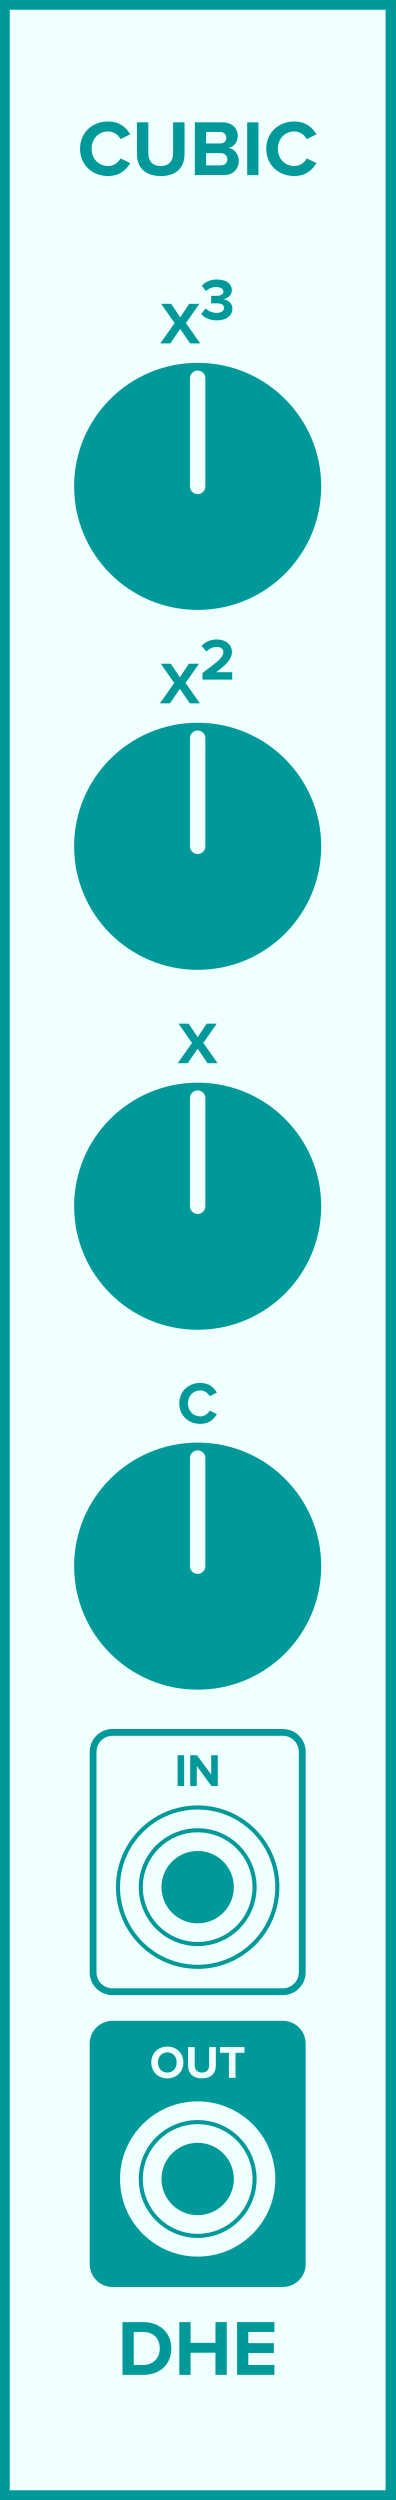
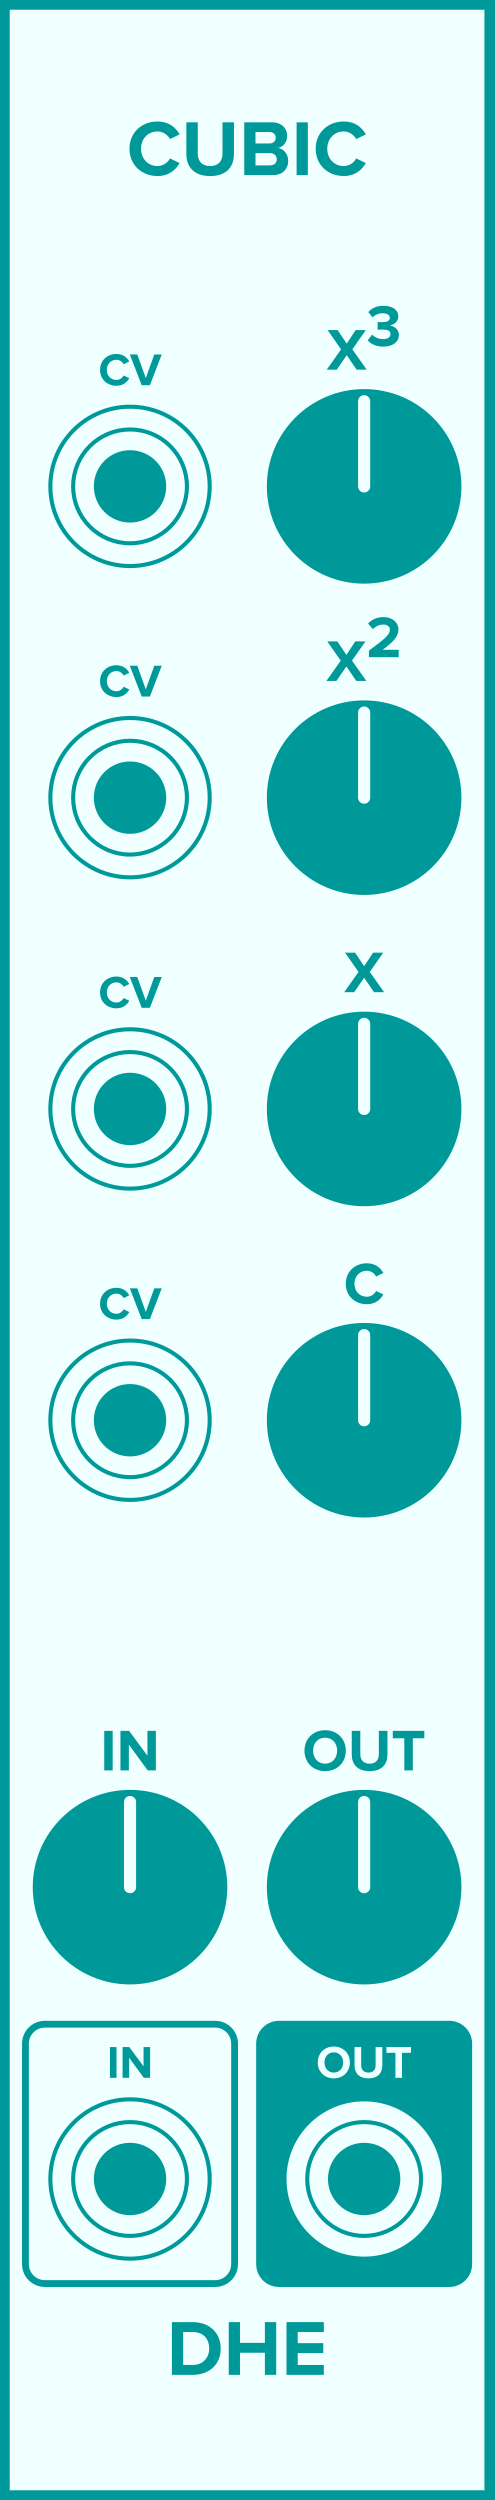
- <svg xmlns="http://www.w3.org/2000/svg" id="svg70" height="379.429" width="60.0" version="1.1">
-   <defs id="defs74" />
-   <g id="g68" transform="scale(2.952756)">
-     <path id="rect2" d="M 0,0 H 20.32 V 128.5 H 0 Z" style="fill:#f0ffff;stroke:#009999;stroke-width:1" />
+ <svg xmlns="http://www.w3.org/2000/svg" id="svg126" height="379.429" width="75.0" version="1.1">
+   <defs id="defs130" />
+   <g id="g124" transform="scale(2.952756)">
+     <path id="rect2" d="M 0,0 H 25.4 V 128.5 H 0 Z" style="fill:#f0ffff;stroke:#009999;stroke-width:1" />
    <g id="text4" style="font-weight:bold;font-size:4.064px;font-family:'Proxima Nova';text-anchor:middle;fill:#009999" aria-label="CUBIC">
-       <path id="path79" style="font-weight:bold;font-size:4.064px;font-family:'Proxima Nova';text-anchor:middle;fill:#009999" d="m 5.558,9.049 c 0.597,0 0.939,-0.329 1.134,-0.666 L 6.196,8.142 c -0.114,0.224 -0.358,0.394 -0.638,0.394 -0.492,0 -0.849,-0.378 -0.849,-0.89 0,-0.512 0.358,-0.89 0.849,-0.89 0.28,0 0.524,0.175 0.638,0.394 l 0.496,-0.244 c -0.191,-0.337 -0.536,-0.662 -1.134,-0.662 -0.813,0 -1.443,0.569 -1.443,1.402 0,0.833 0.63,1.402 1.443,1.402 z" />
-       <path id="path81" style="font-weight:bold;font-size:4.064px;font-family:'Proxima Nova';text-anchor:middle;fill:#009999" d="m 7.039,7.919 c 0,0.666 0.398,1.13 1.223,1.13 0.825,0 1.223,-0.459 1.223,-1.134 V 6.289 h -0.589 V 7.899 c 0,0.378 -0.215,0.638 -0.634,0.638 -0.419,0 -0.638,-0.26 -0.638,-0.638 V 6.289 h -0.585 z" />
-       <path id="path83" style="font-weight:bold;font-size:4.064px;font-family:'Proxima Nova';text-anchor:middle;fill:#009999" d="m 10.015,9 h 1.471 c 0.516,0 0.788,-0.325 0.788,-0.732 0,-0.341 -0.232,-0.622 -0.52,-0.666 0.256,-0.053 0.467,-0.28 0.467,-0.622 0,-0.362 -0.264,-0.691 -0.78,-0.691 h -1.426 z m 0.577,-1.626 v -0.589 h 0.723 c 0.195,0 0.317,0.126 0.317,0.297 0,0.171 -0.122,0.293 -0.317,0.293 z m 0,1.126 v -0.63 h 0.744 c 0.228,0 0.35,0.146 0.35,0.317 0,0.195 -0.13,0.313 -0.35,0.313 z" />
-       <path id="path85" style="font-weight:bold;font-size:4.064px;font-family:'Proxima Nova';text-anchor:middle;fill:#009999" d="m 12.706,9 h 0.577 V 6.289 h -0.577 z" />
-       <path id="path87" style="font-weight:bold;font-size:4.064px;font-family:'Proxima Nova';text-anchor:middle;fill:#009999" d="m 15.13,9.049 c 0.597,0 0.939,-0.329 1.134,-0.666 L 15.768,8.142 c -0.114,0.224 -0.358,0.394 -0.638,0.394 -0.492,0 -0.849,-0.378 -0.849,-0.89 0,-0.512 0.358,-0.89 0.849,-0.89 0.28,0 0.524,0.175 0.638,0.394 l 0.496,-0.244 c -0.191,-0.337 -0.536,-0.662 -1.134,-0.662 -0.813,0 -1.443,0.569 -1.443,1.402 0,0.833 0.63,1.402 1.443,1.402 z" />
+       <path id="path135" style="font-weight:bold;font-size:4.064px;font-family:'Proxima Nova';text-anchor:middle;fill:#009999" d="m 8.098,9.049 c 0.597,0 0.939,-0.329 1.134,-0.666 L 8.736,8.142 c -0.114,0.224 -0.358,0.394 -0.638,0.394 -0.492,0 -0.849,-0.378 -0.849,-0.89 0,-0.512 0.358,-0.89 0.849,-0.89 0.28,0 0.524,0.175 0.638,0.394 l 0.496,-0.244 c -0.191,-0.337 -0.536,-0.662 -1.134,-0.662 -0.813,0 -1.443,0.569 -1.443,1.402 0,0.833 0.63,1.402 1.443,1.402 z" />
+       <path id="path137" style="font-weight:bold;font-size:4.064px;font-family:'Proxima Nova';text-anchor:middle;fill:#009999" d="m 9.579,7.919 c 0,0.666 0.398,1.13 1.223,1.13 0.825,0 1.223,-0.459 1.223,-1.134 V 6.289 h -0.589 V 7.899 c 0,0.378 -0.215,0.638 -0.634,0.638 -0.419,0 -0.638,-0.26 -0.638,-0.638 V 6.289 H 9.579 Z" />
+       <path id="path139" style="font-weight:bold;font-size:4.064px;font-family:'Proxima Nova';text-anchor:middle;fill:#009999" d="m 12.555,9 h 1.471 c 0.516,0 0.788,-0.325 0.788,-0.732 0,-0.341 -0.232,-0.622 -0.52,-0.666 0.256,-0.053 0.467,-0.28 0.467,-0.622 0,-0.362 -0.264,-0.691 -0.78,-0.691 h -1.426 z m 0.577,-1.626 v -0.589 h 0.723 c 0.195,0 0.317,0.126 0.317,0.297 0,0.171 -0.122,0.293 -0.317,0.293 z m 0,1.126 v -0.63 h 0.744 c 0.228,0 0.35,0.146 0.35,0.317 0,0.195 -0.13,0.313 -0.35,0.313 z" />
+       <path id="path141" style="font-weight:bold;font-size:4.064px;font-family:'Proxima Nova';text-anchor:middle;fill:#009999" d="m 15.246,9 h 0.577 V 6.289 h -0.577 z" />
+       <path id="path143" style="font-weight:bold;font-size:4.064px;font-family:'Proxima Nova';text-anchor:middle;fill:#009999" d="m 17.67,9.049 c 0.597,0 0.939,-0.329 1.134,-0.666 L 18.308,8.142 c -0.114,0.224 -0.358,0.394 -0.638,0.394 -0.492,0 -0.849,-0.378 -0.849,-0.89 0,-0.512 0.358,-0.89 0.849,-0.89 0.28,0 0.524,0.175 0.638,0.394 l 0.496,-0.244 c -0.191,-0.337 -0.536,-0.662 -1.134,-0.662 -0.813,0 -1.443,0.569 -1.443,1.402 0,0.833 0.63,1.402 1.443,1.402 z" />
    </g>
    <g id="text6" style="font-weight:bold;font-size:4.064px;font-family:'Proxima Nova';dominant-baseline:hanging;text-anchor:middle;fill:#009999" aria-label="DHE">
-       <path id="path90" style="font-weight:bold;font-size:4.064px;font-family:'Proxima Nova';dominant-baseline:hanging;text-anchor:middle;fill:#009999" d="m 6.297,122.068 h 1.069 c 0.849,0 1.439,-0.536 1.439,-1.353 0,-0.817 -0.589,-1.357 -1.439,-1.357 H 6.297 Z m 0.577,-0.508 v -1.695 h 0.492 c 0.557,0 0.849,0.37 0.849,0.849 0,0.459 -0.313,0.845 -0.849,0.845 z" />
-       <path id="path92" style="font-weight:bold;font-size:4.064px;font-family:'Proxima Nova';dominant-baseline:hanging;text-anchor:middle;fill:#009999" d="m 11.075,122.068 h 0.581 v -2.711 h -0.581 v 1.065 h -1.28 v -1.065 H 9.218 v 2.711 h 0.577 v -1.138 h 1.28 z" />
-       <path id="path94" style="font-weight:bold;font-size:4.064px;font-family:'Proxima Nova';dominant-baseline:hanging;text-anchor:middle;fill:#009999" d="m 12.186,122.068 h 1.918 v -0.508 h -1.341 v -0.614 h 1.313 v -0.508 h -1.313 v -0.573 h 1.341 v -0.508 H 12.186 Z" />
+       <path id="path146" style="font-weight:bold;font-size:4.064px;font-family:'Proxima Nova';dominant-baseline:hanging;text-anchor:middle;fill:#009999" d="M 8.837,122.068 H 9.906 c 0.849,0 1.439,-0.536 1.439,-1.353 0,-0.817 -0.589,-1.357 -1.439,-1.357 H 8.837 Z m 0.577,-0.508 v -1.695 h 0.492 c 0.557,0 0.849,0.37 0.849,0.849 0,0.459 -0.313,0.845 -0.849,0.845 z" />
+       <path id="path148" style="font-weight:bold;font-size:4.064px;font-family:'Proxima Nova';dominant-baseline:hanging;text-anchor:middle;fill:#009999" d="m 13.615,122.068 h 0.581 v -2.711 h -0.581 v 1.065 h -1.28 v -1.065 h -0.577 v 2.711 h 0.577 v -1.138 h 1.28 z" />
+       <path id="path150" style="font-weight:bold;font-size:4.064px;font-family:'Proxima Nova';dominant-baseline:hanging;text-anchor:middle;fill:#009999" d="m 14.726,122.068 h 1.918 v -0.508 h -1.341 v -0.614 h 1.313 v -0.508 h -1.313 v -0.573 h 1.341 v -0.508 H 14.726 Z" />
    </g>
-     <g id="text10" style="font-weight:bold;font-size:3.048px;font-family:'Proxima Nova';text-anchor:middle;fill:#009999" aria-label="X3">
-       <path id="path97" style="font-weight:bold;font-size:3.048px;font-family:'Proxima Nova';text-anchor:middle;fill:#009999" d="M 9.773,17.65 H 10.291 L 9.554,16.605 10.246,15.617 H 9.724 l -0.46,0.695 -0.466,-0.695 h -0.515 l 0.692,0.991 L 8.237,17.65 h 0.515 l 0.512,-0.744 z" />
-       <path id="path99" style="baseline-shift:super" d="m 10.343,16.141 c 0.149,0.183 0.427,0.326 0.802,0.326 0.488,0 0.802,-0.247 0.802,-0.597 0,-0.305 -0.268,-0.466 -0.475,-0.488 0.226,-0.04 0.445,-0.207 0.445,-0.463 0,-0.338 -0.293,-0.552 -0.768,-0.552 -0.357,0 -0.613,0.137 -0.777,0.323 l 0.216,0.271 c 0.143,-0.137 0.32,-0.21 0.515,-0.21 0.213,0 0.378,0.079 0.378,0.241 0,0.149 -0.149,0.216 -0.375,0.216 -0.076,0 -0.216,0 -0.253,-0.003 v 0.39 c 0.03,-0.003 0.168,-0.006 0.253,-0.006 0.283,0 0.408,0.073 0.408,0.235 0,0.152 -0.137,0.259 -0.384,0.259 -0.198,0 -0.421,-0.085 -0.561,-0.232 z" />
+     <g id="text8" style="font-weight:bold;font-size:2.371px;font-family:'Proxima Nova';text-anchor:middle;fill:#009999" aria-label="CV">
+       <path id="path153" style="font-weight:bold;font-size:2.371px;font-family:'Proxima Nova';text-anchor:middle;fill:#009999" d="m 5.985,19.828 c 0.348,0 0.548,-0.192 0.661,-0.389 L 6.357,19.3 c -0.066,0.13 -0.209,0.23 -0.372,0.23 -0.287,0 -0.495,-0.22 -0.495,-0.519 0,-0.299 0.209,-0.519 0.495,-0.519 0.164,0 0.306,0.102 0.372,0.23 l 0.289,-0.142 c -0.111,-0.197 -0.313,-0.386 -0.661,-0.386 -0.474,0 -0.842,0.332 -0.842,0.818 0,0.486 0.367,0.818 0.842,0.818 z" />
+       <path id="path155" style="font-weight:bold;font-size:2.371px;font-family:'Proxima Nova';text-anchor:middle;fill:#009999" d="M 7.283,19.8 H 7.705 L 8.314,18.219 H 7.93 L 7.494,19.435 7.056,18.219 h -0.384 z" />
    </g>
-     <g style="fill:#009999;stroke:#f0ffff" id="g16" transform="translate(10.16,25)">
-       <path id="circle12" d="M 6.35,0 A 6.35,6.35 0 0 1 0,6.35 6.35,6.35 0 0 1 -6.35,0 6.35,6.35 0 0 1 0,-6.35 6.35,6.35 0 0 1 6.35,0 Z" style="stroke:none" />
-       <path id="line14" d="M 0,0 V -5.556" style="stroke-width:0.794;stroke-linecap:round" />
+     <g style="fill:#f0ffff;stroke:#009999;stroke-width:0.21" id="g16" transform="translate(6.68333,25)">
+       <path id="circle10" d="M 4.095,0 A 4.095,4.095 0 0 1 0,4.095 4.095,4.095 0 0 1 -4.095,0 4.095,4.095 0 0 1 0,-4.095 4.095,4.095 0 0 1 4.095,0 Z" style="" />
+       <path id="circle12" d="M 2.925,0 A 2.925,2.925 0 0 1 0,2.925 2.925,2.925 0 0 1 -2.925,0 2.925,2.925 0 0 1 0,-2.925 2.925,2.925 0 0 1 2.925,0 Z" style="" />
+       <path id="circle14" d="M 1.755,0 A 1.755,1.755 0 0 1 0,1.755 1.755,1.755 0 0 1 -1.755,0 1.755,1.755 0 0 1 0,-1.755 1.755,1.755 0 0 1 1.755,0 Z" style="fill:#009999" />
    </g>
-     <g id="text20" style="font-weight:bold;font-size:3.048px;font-family:'Proxima Nova';text-anchor:middle;fill:#009999" aria-label="X2">
-       <path id="path104" style="font-weight:bold;font-size:3.048px;font-family:'Proxima Nova';text-anchor:middle;fill:#009999" d="M 9.755,36.15 H 10.273 L 9.536,35.105 10.228,34.117 H 9.706 l -0.46,0.695 -0.466,-0.695 h -0.515 l 0.692,0.991 -0.738,1.042 h 0.515 L 9.246,35.406 Z" />
-       <path id="path106" style="baseline-shift:super" d="m 10.407,34.931 h 1.53 v -0.381 h -0.829 c 0.527,-0.384 0.814,-0.686 0.814,-1.033 0,-0.405 -0.344,-0.649 -0.777,-0.649 -0.283,0 -0.585,0.104 -0.783,0.332 l 0.247,0.287 c 0.137,-0.143 0.314,-0.235 0.546,-0.235 0.168,0 0.329,0.088 0.329,0.265 0,0.25 -0.244,0.46 -1.076,1.073 z" />
+     <g id="text20" style="font-weight:bold;font-size:3.048px;font-family:'Proxima Nova';text-anchor:middle;fill:#009999" aria-label="X3">
+       <path id="path161" style="font-weight:bold;font-size:3.048px;font-family:'Proxima Nova';text-anchor:middle;fill:#009999" d="m 18.33,19 h 0.518 l -0.738,-1.045 0.692,-0.988 h -0.521 l -0.46,0.695 -0.466,-0.695 h -0.515 l 0.692,0.991 L 16.794,19 h 0.515 l 0.512,-0.744 z" />
+       <path id="path163" style="baseline-shift:super" d="m 18.9,17.491 c 0.149,0.183 0.427,0.326 0.802,0.326 0.488,0 0.802,-0.247 0.802,-0.597 0,-0.305 -0.268,-0.466 -0.475,-0.488 0.226,-0.04 0.445,-0.207 0.445,-0.463 0,-0.338 -0.293,-0.552 -0.768,-0.552 -0.357,0 -0.613,0.137 -0.777,0.323 l 0.216,0.271 c 0.143,-0.137 0.32,-0.21 0.515,-0.21 0.213,0 0.378,0.079 0.378,0.241 0,0.149 -0.149,0.216 -0.375,0.216 -0.076,0 -0.216,0 -0.253,-0.003 v 0.39 c 0.03,-0.003 0.168,-0.006 0.253,-0.006 0.283,0 0.408,0.073 0.408,0.235 0,0.152 -0.137,0.259 -0.384,0.259 -0.198,0 -0.421,-0.085 -0.561,-0.232 z" />
    </g>
-     <g style="fill:#009999;stroke:#f0ffff" id="g26" transform="translate(10.16,43.5)">
-       <path id="circle22" d="M 6.35,0 A 6.35,6.35 0 0 1 0,6.35 6.35,6.35 0 0 1 -6.35,0 6.35,6.35 0 0 1 0,-6.35 6.35,6.35 0 0 1 6.35,0 Z" style="stroke:none" />
-       <path id="line24" d="M 0,0 V -5.556" style="stroke-width:0.794;stroke-linecap:round" />
+     <g style="fill:#009999;stroke:#f0ffff" id="g26" transform="translate(18.71667,25)">
+       <path id="circle22" d="M 5,0 A 5,5 0 0 1 0,5 5,5 0 0 1 -5,0 5,5 0 0 1 0,-5 5,5 0 0 1 5,0 Z" style="stroke:none" />
+       <path id="line24" d="M 0,0 V -4.375" style="stroke-width:0.625;stroke-linecap:round" />
    </g>
-     <g id="text28" style="font-weight:bold;font-size:3.048px;font-family:'Proxima Nova';text-anchor:middle;fill:#009999" aria-label="X">
-       <path id="path111" style="font-weight:bold;font-size:3.048px;font-family:'Proxima Nova';text-anchor:middle;fill:#009999" d="m 10.669,54.65 h 0.518 l -0.738,-1.045 0.692,-0.988 H 10.62 L 10.16,53.312 9.694,52.617 H 9.179 l 0.692,0.991 -0.738,1.042 H 9.648 L 10.16,53.906 Z" />
+     <g id="text28" style="font-weight:bold;font-size:2.371px;font-family:'Proxima Nova';text-anchor:middle;fill:#009999" aria-label="CV">
+       <path id="path168" style="font-weight:bold;font-size:2.371px;font-family:'Proxima Nova';text-anchor:middle;fill:#009999" d="m 5.985,35.828 c 0.348,0 0.548,-0.192 0.661,-0.389 L 6.357,35.3 c -0.066,0.13 -0.209,0.23 -0.372,0.23 -0.287,0 -0.495,-0.22 -0.495,-0.519 0,-0.299 0.209,-0.519 0.495,-0.519 0.164,0 0.306,0.102 0.372,0.23 l 0.289,-0.142 c -0.111,-0.197 -0.313,-0.386 -0.661,-0.386 -0.474,0 -0.842,0.332 -0.842,0.818 0,0.486 0.367,0.818 0.842,0.818 z" />
+       <path id="path170" style="font-weight:bold;font-size:2.371px;font-family:'Proxima Nova';text-anchor:middle;fill:#009999" d="M 7.283,35.8 H 7.705 L 8.314,34.219 H 7.93 L 7.494,35.435 7.056,34.219 h -0.384 z" />
    </g>
-     <g style="fill:#009999;stroke:#f0ffff" id="g34" transform="translate(10.16,62)">
-       <path id="circle30" d="M 6.35,0 A 6.35,6.35 0 0 1 0,6.35 6.35,6.35 0 0 1 -6.35,0 6.35,6.35 0 0 1 0,-6.35 6.35,6.35 0 0 1 6.35,0 Z" style="stroke:none" />
-       <path id="line32" d="M 0,0 V -5.556" style="stroke-width:0.794;stroke-linecap:round" />
+     <g style="fill:#f0ffff;stroke:#009999;stroke-width:0.21" id="g36" transform="translate(6.68333,41)">
+       <path id="circle30" d="M 4.095,0 A 4.095,4.095 0 0 1 0,4.095 4.095,4.095 0 0 1 -4.095,0 4.095,4.095 0 0 1 0,-4.095 4.095,4.095 0 0 1 4.095,0 Z" style="" />
+       <path id="circle32" d="M 2.925,0 A 2.925,2.925 0 0 1 0,2.925 2.925,2.925 0 0 1 -2.925,0 2.925,2.925 0 0 1 0,-2.925 2.925,2.925 0 0 1 2.925,0 Z" style="" />
+       <path id="circle34" d="M 1.755,0 A 1.755,1.755 0 0 1 0,1.755 1.755,1.755 0 0 1 -1.755,0 1.755,1.755 0 0 1 0,-1.755 1.755,1.755 0 0 1 1.755,0 Z" style="fill:#009999" />
    </g>
-     <g id="text36" style="font-weight:bold;font-size:3.048px;font-family:'Proxima Nova';text-anchor:middle;fill:#009999" aria-label="C">
-       <path id="path116" style="font-weight:bold;font-size:3.048px;font-family:'Proxima Nova';text-anchor:middle;fill:#009999" d="m 10.298,73.187 c 0.448,0 0.704,-0.247 0.85,-0.5 l -0.372,-0.18 c -0.085,0.168 -0.268,0.296 -0.479,0.296 -0.369,0 -0.637,-0.283 -0.637,-0.668 0,-0.384 0.268,-0.668 0.637,-0.668 0.21,0 0.393,0.131 0.479,0.296 l 0.372,-0.183 c -0.143,-0.253 -0.402,-0.497 -0.85,-0.497 -0.61,0 -1.082,0.427 -1.082,1.052 0,0.625 0.472,1.052 1.082,1.052 z" />
+     <g id="text40" style="font-weight:bold;font-size:3.048px;font-family:'Proxima Nova';text-anchor:middle;fill:#009999" aria-label="X2">
+       <path id="path176" style="font-weight:bold;font-size:3.048px;font-family:'Proxima Nova';text-anchor:middle;fill:#009999" d="m 18.312,35 h 0.518 l -0.738,-1.045 0.692,-0.988 H 18.263 l -0.46,0.695 -0.466,-0.695 h -0.515 l 0.692,0.991 L 16.776,35 h 0.515 l 0.512,-0.744 z" />
+       <path id="path178" style="baseline-shift:super" d="m 18.964,33.781 h 1.53 v -0.381 h -0.829 c 0.527,-0.384 0.814,-0.686 0.814,-1.033 0,-0.405 -0.344,-0.649 -0.777,-0.649 -0.283,0 -0.585,0.104 -0.783,0.332 l 0.247,0.287 c 0.137,-0.143 0.314,-0.235 0.546,-0.235 0.168,0 0.329,0.088 0.329,0.265 0,0.25 -0.244,0.46 -1.076,1.073 z" />
    </g>
-     <g style="fill:#009999;stroke:#f0ffff" id="g42" transform="translate(10.16,80.5)">
-       <path id="circle38" d="M 6.35,0 A 6.35,6.35 0 0 1 0,6.35 6.35,6.35 0 0 1 -6.35,0 6.35,6.35 0 0 1 0,-6.35 6.35,6.35 0 0 1 6.35,0 Z" style="stroke:none" />
-       <path id="line40" d="M 0,0 V -5.556" style="stroke-width:0.794;stroke-linecap:round" />
+     <g style="fill:#009999;stroke:#f0ffff" id="g46" transform="translate(18.71667,41)">
+       <path id="circle42" d="M 5,0 A 5,5 0 0 1 0,5 5,5 0 0 1 -5,0 5,5 0 0 1 0,-5 5,5 0 0 1 5,0 Z" style="stroke:none" />
+       <path id="line44" d="M 0,0 V -4.375" style="stroke-width:0.625;stroke-linecap:round" />
    </g>
-     <path id="rect44" d="M 5.785,89.045 H 14.535 c 0.554,0 1,0.446 1,1 V 101.375 c 0,0.554 -0.446,1 -1,1 H 5.785 c -0.554,0 -1,-0.446 -1,-1 V 90.045 c 0,-0.554 0.446,-1 1,-1 z" style="fill:#f0ffff;stroke:#009999;stroke-width:0.35" />
-     <g id="text46" style="font-weight:bold;font-size:2.371px;font-family:'Proxima Nova';text-anchor:middle;fill:#009999" aria-label="IN">
-       <path id="path122" style="font-weight:bold;font-size:2.371px;font-family:'Proxima Nova';text-anchor:middle;fill:#009999" d="M 9.129,91.8 H 9.465 V 90.219 H 9.129 Z" />
-       <path id="path124" style="font-weight:bold;font-size:2.371px;font-family:'Proxima Nova';text-anchor:middle;fill:#009999" d="m 10.868,91.8 h 0.325 v -1.581 h -0.337 v 0.993 l -0.733,-0.993 H 9.777 v 1.581 h 0.337 v -1.031 z" />
+     <g id="text48" style="font-weight:bold;font-size:2.371px;font-family:'Proxima Nova';text-anchor:middle;fill:#009999" aria-label="CV">
+       <path id="path183" style="font-weight:bold;font-size:2.371px;font-family:'Proxima Nova';text-anchor:middle;fill:#009999" d="m 5.985,51.828 c 0.348,0 0.548,-0.192 0.661,-0.389 L 6.357,51.3 c -0.066,0.13 -0.209,0.23 -0.372,0.23 -0.287,0 -0.495,-0.22 -0.495,-0.519 0,-0.299 0.209,-0.519 0.495,-0.519 0.164,0 0.306,0.102 0.372,0.23 l 0.289,-0.142 c -0.111,-0.197 -0.313,-0.386 -0.661,-0.386 -0.474,0 -0.842,0.332 -0.842,0.818 0,0.486 0.367,0.818 0.842,0.818 z" />
+       <path id="path185" style="font-weight:bold;font-size:2.371px;font-family:'Proxima Nova';text-anchor:middle;fill:#009999" d="M 7.283,51.8 H 7.705 L 8.314,50.219 H 7.93 L 7.494,51.435 7.056,50.219 h -0.384 z" />
    </g>
-     <g style="fill:#f0ffff;stroke:#009999;stroke-width:0.21" id="g54" transform="translate(10.16,97)">
-       <path id="circle48" d="M 4.095,0 A 4.095,4.095 0 0 1 0,4.095 4.095,4.095 0 0 1 -4.095,0 4.095,4.095 0 0 1 0,-4.095 4.095,4.095 0 0 1 4.095,0 Z" style="" />
-       <path id="circle50" d="M 2.925,0 A 2.925,2.925 0 0 1 0,2.925 2.925,2.925 0 0 1 -2.925,0 2.925,2.925 0 0 1 0,-2.925 2.925,2.925 0 0 1 2.925,0 Z" style="" />
-       <path id="circle52" d="M 1.755,0 A 1.755,1.755 0 0 1 0,1.755 1.755,1.755 0 0 1 -1.755,0 1.755,1.755 0 0 1 0,-1.755 1.755,1.755 0 0 1 1.755,0 Z" style="fill:#009999" />
+     <g style="fill:#f0ffff;stroke:#009999;stroke-width:0.21" id="g56" transform="translate(6.68333,57)">
+       <path id="circle50" d="M 4.095,0 A 4.095,4.095 0 0 1 0,4.095 4.095,4.095 0 0 1 -4.095,0 4.095,4.095 0 0 1 0,-4.095 4.095,4.095 0 0 1 4.095,0 Z" style="" />
+       <path id="circle52" d="M 2.925,0 A 2.925,2.925 0 0 1 0,2.925 2.925,2.925 0 0 1 -2.925,0 2.925,2.925 0 0 1 0,-2.925 2.925,2.925 0 0 1 2.925,0 Z" style="" />
+       <path id="circle54" d="M 1.755,0 A 1.755,1.755 0 0 1 0,1.755 1.755,1.755 0 0 1 -1.755,0 1.755,1.755 0 0 1 0,-1.755 1.755,1.755 0 0 1 1.755,0 Z" style="fill:#009999" />
    </g>
-     <path id="rect56" d="M 5.785,104.045 H 14.535 c 0.554,0 1,0.446 1,1 v 11.33 c 0,0.554 -0.446,1 -1,1 H 5.785 c -0.554,0 -1,-0.446 -1,-1 v -11.33 c 0,-0.554 0.446,-1 1,-1 z" style="fill:#009999;stroke:#009999;stroke-width:0.35" />
-     <g id="text58" style="font-weight:bold;font-size:2.371px;font-family:'Proxima Nova';text-anchor:middle;fill:#f0ffff" aria-label="OUT">
-       <path id="path131" style="font-weight:bold;font-size:2.371px;font-family:'Proxima Nova';text-anchor:middle;fill:#f0ffff" d="m 7.775,106.011 c 0,0.477 0.348,0.818 0.825,0.818 0.479,0 0.827,-0.341 0.827,-0.818 0,-0.476 -0.348,-0.818 -0.827,-0.818 -0.477,0 -0.825,0.341 -0.825,0.818 z m 1.306,0 c 0,0.294 -0.19,0.519 -0.481,0.519 -0.292,0 -0.479,-0.225 -0.479,-0.519 0,-0.296 0.187,-0.519 0.479,-0.519 0.292,0 0.481,0.223 0.481,0.519 z" />
-       <path id="path133" style="font-weight:bold;font-size:2.371px;font-family:'Proxima Nova';text-anchor:middle;fill:#f0ffff" d="m 9.666,106.169 c 0,0.389 0.232,0.659 0.714,0.659 0.481,0 0.714,-0.268 0.714,-0.661 v -0.948 h -0.344 v 0.939 c 0,0.22 -0.126,0.372 -0.37,0.372 -0.244,0 -0.372,-0.152 -0.372,-0.372 v -0.939 H 9.666 Z" />
-       <path id="path135" style="font-weight:bold;font-size:2.371px;font-family:'Proxima Nova';text-anchor:middle;fill:#f0ffff" d="m 11.767,106.8 h 0.339 v -1.285 h 0.46 v -0.296 H 11.305 v 0.296 h 0.462 z" />
+     <g id="text58" style="font-weight:bold;font-size:3.048px;font-family:'Proxima Nova';text-anchor:middle;fill:#009999" aria-label="X">
+       <path id="path191" style="font-weight:bold;font-size:3.048px;font-family:'Proxima Nova';text-anchor:middle;fill:#009999" d="m 19.226,51 h 0.518 l -0.738,-1.045 0.692,-0.988 h -0.521 l -0.46,0.695 -0.466,-0.695 h -0.515 l 0.692,0.991 L 17.69,51 h 0.515 l 0.512,-0.744 z" />
    </g>
-     <g style="fill:#f0ffff;stroke:#009999;stroke-width:0.21" id="g66" transform="translate(10.16,112)">
-       <path id="circle60" d="M 4.095,0 A 4.095,4.095 0 0 1 0,4.095 4.095,4.095 0 0 1 -4.095,0 4.095,4.095 0 0 1 0,-4.095 4.095,4.095 0 0 1 4.095,0 Z" style="" />
-       <path id="circle62" d="M 2.925,0 A 2.925,2.925 0 0 1 0,2.925 2.925,2.925 0 0 1 -2.925,0 2.925,2.925 0 0 1 0,-2.925 2.925,2.925 0 0 1 2.925,0 Z" style="" />
-       <path id="circle64" d="M 1.755,0 A 1.755,1.755 0 0 1 0,1.755 1.755,1.755 0 0 1 -1.755,0 1.755,1.755 0 0 1 0,-1.755 1.755,1.755 0 0 1 1.755,0 Z" style="fill:#009999" />
+     <g style="fill:#009999;stroke:#f0ffff" id="g64" transform="translate(18.71667,57)">
+       <path id="circle60" d="M 5,0 A 5,5 0 0 1 0,5 5,5 0 0 1 -5,0 5,5 0 0 1 0,-5 5,5 0 0 1 5,0 Z" style="stroke:none" />
+       <path id="line62" d="M 0,0 V -4.375" style="stroke-width:0.625;stroke-linecap:round" />
+     </g>
+     <g id="text66" style="font-weight:bold;font-size:2.371px;font-family:'Proxima Nova';text-anchor:middle;fill:#009999" aria-label="CV">
+       <path id="path196" style="font-weight:bold;font-size:2.371px;font-family:'Proxima Nova';text-anchor:middle;fill:#009999" d="m 5.985,67.828 c 0.348,0 0.548,-0.192 0.661,-0.389 l -0.289,-0.14 c -0.066,0.13 -0.209,0.23 -0.372,0.23 -0.287,0 -0.495,-0.22 -0.495,-0.519 0,-0.299 0.209,-0.519 0.495,-0.519 0.164,0 0.306,0.102 0.372,0.23 l 0.289,-0.142 c -0.111,-0.197 -0.313,-0.386 -0.661,-0.386 -0.474,0 -0.842,0.332 -0.842,0.818 0,0.486 0.367,0.818 0.842,0.818 z" />
+       <path id="path198" style="font-weight:bold;font-size:2.371px;font-family:'Proxima Nova';text-anchor:middle;fill:#009999" d="M 7.283,67.8 H 7.705 L 8.314,66.219 H 7.93 L 7.494,67.435 7.056,66.219 h -0.384 z" />
+     </g>
+     <g style="fill:#f0ffff;stroke:#009999;stroke-width:0.21" id="g74" transform="translate(6.68333,73)">
+       <path id="circle68" d="M 4.095,0 A 4.095,4.095 0 0 1 0,4.095 4.095,4.095 0 0 1 -4.095,0 4.095,4.095 0 0 1 0,-4.095 4.095,4.095 0 0 1 4.095,0 Z" style="" />
+       <path id="circle70" d="M 2.925,0 A 2.925,2.925 0 0 1 0,2.925 2.925,2.925 0 0 1 -2.925,0 2.925,2.925 0 0 1 0,-2.925 2.925,2.925 0 0 1 2.925,0 Z" style="" />
+       <path id="circle72" d="M 1.755,0 A 1.755,1.755 0 0 1 0,1.755 1.755,1.755 0 0 1 -1.755,0 1.755,1.755 0 0 1 0,-1.755 1.755,1.755 0 0 1 1.755,0 Z" style="fill:#009999" />
+     </g>
+     <g id="text76" style="font-weight:bold;font-size:3.048px;font-family:'Proxima Nova';text-anchor:middle;fill:#009999" aria-label="C">
+       <path id="path204" style="font-weight:bold;font-size:3.048px;font-family:'Proxima Nova';text-anchor:middle;fill:#009999" d="m 18.855,67.037 c 0.448,0 0.704,-0.247 0.85,-0.5 l -0.372,-0.18 c -0.085,0.168 -0.268,0.296 -0.479,0.296 -0.369,0 -0.637,-0.283 -0.637,-0.668 0,-0.384 0.268,-0.668 0.637,-0.668 0.21,0 0.393,0.131 0.479,0.296 l 0.372,-0.183 c -0.143,-0.253 -0.402,-0.497 -0.85,-0.497 -0.61,0 -1.082,0.427 -1.082,1.052 0,0.625 0.472,1.052 1.082,1.052 z" />
+     </g>
+     <g style="fill:#009999;stroke:#f0ffff" id="g82" transform="translate(18.71667,73)">
+       <path id="circle78" d="M 5,0 A 5,5 0 0 1 0,5 5,5 0 0 1 -5,0 5,5 0 0 1 0,-5 5,5 0 0 1 5,0 Z" style="stroke:none" />
+       <path id="line80" d="M 0,0 V -4.375" style="stroke-width:0.625;stroke-linecap:round" />
+     </g>
+     <g id="text84" style="font-weight:bold;font-size:3.048px;font-family:'Proxima Nova';text-anchor:middle;fill:#009999" aria-label="IN">
+       <path id="path209" style="font-weight:bold;font-size:3.048px;font-family:'Proxima Nova';text-anchor:middle;fill:#009999" d="m 5.358,91 h 0.433 v -2.033 h -0.433 z" />
+       <path id="path211" style="font-weight:bold;font-size:3.048px;font-family:'Proxima Nova';text-anchor:middle;fill:#009999" d="M 7.593,91 H 8.011 V 88.967 H 7.578 v 1.277 L 6.636,88.967 H 6.191 V 91 h 0.433 v -1.326 z" />
+     </g>
+     <g style="fill:#009999;stroke:#f0ffff" id="g90" transform="translate(6.68333,97)">
+       <path id="circle86" d="M 5,0 A 5,5 0 0 1 0,5 5,5 0 0 1 -5,0 5,5 0 0 1 0,-5 5,5 0 0 1 5,0 Z" style="stroke:none" />
+       <path id="line88" d="M 0,0 V -4.375" style="stroke-width:0.625;stroke-linecap:round" />
+     </g>
+     <g id="text92" style="font-weight:bold;font-size:3.048px;font-family:'Proxima Nova';text-anchor:middle;fill:#009999" aria-label="OUT">
+       <path id="path216" style="font-weight:bold;font-size:3.048px;font-family:'Proxima Nova';text-anchor:middle;fill:#009999" d="m 15.65,89.985 c 0,0.613 0.448,1.052 1.061,1.052 0.616,0 1.064,-0.439 1.064,-1.052 0,-0.613 -0.448,-1.052 -1.064,-1.052 -0.613,0 -1.061,0.439 -1.061,1.052 z m 1.679,0 c 0,0.378 -0.244,0.668 -0.619,0.668 -0.375,0 -0.616,-0.29 -0.616,-0.668 0,-0.381 0.241,-0.668 0.616,-0.668 0.375,0 0.619,0.287 0.619,0.668 z" />
+       <path id="path218" style="font-weight:bold;font-size:3.048px;font-family:'Proxima Nova';text-anchor:middle;fill:#009999" d="m 18.081,90.189 c 0,0.5 0.299,0.847 0.917,0.847 0.619,0 0.917,-0.344 0.917,-0.85 v -1.219 h -0.442 v 1.207 c 0,0.283 -0.162,0.479 -0.475,0.479 -0.314,0 -0.479,-0.195 -0.479,-0.479 v -1.207 h -0.439 z" />
+       <path id="path220" style="font-weight:bold;font-size:3.048px;font-family:'Proxima Nova';text-anchor:middle;fill:#009999" d="m 20.783,91 h 0.436 v -1.652 h 0.591 v -0.381 h -1.622 v 0.381 h 0.594 z" />
+     </g>
+     <g style="fill:#009999;stroke:#f0ffff" id="g98" transform="translate(18.71667,97)">
+       <path id="circle94" d="M 5,0 A 5,5 0 0 1 0,5 5,5 0 0 1 -5,0 5,5 0 0 1 0,-5 5,5 0 0 1 5,0 Z" style="stroke:none" />
+       <path id="line96" d="M 0,0 V -4.375" style="stroke-width:0.625;stroke-linecap:round" />
+     </g>
+     <path id="rect100" d="M 2.308,104.045 H 11.058 c 0.554,0 1,0.446 1,1 v 11.33 c 0,0.554 -0.446,1 -1,1 H 2.308 c -0.554,0 -1,-0.446 -1,-1 v -11.33 c 0,-0.554 0.446,-1 1,-1 z" style="fill:#f0ffff;stroke:#009999;stroke-width:0.35" />
+     <g id="text102" style="font-weight:bold;font-size:2.371px;font-family:'Proxima Nova';text-anchor:middle;fill:#009999" aria-label="IN">
+       <path id="path226" style="font-weight:bold;font-size:2.371px;font-family:'Proxima Nova';text-anchor:middle;fill:#009999" d="m 5.652,106.8 h 0.337 v -1.581 H 5.652 Z" />
+       <path id="path228" style="font-weight:bold;font-size:2.371px;font-family:'Proxima Nova';text-anchor:middle;fill:#009999" d="m 7.391,106.8 h 0.325 v -1.581 H 7.379 v 0.993 l -0.733,-0.993 H 6.3 V 106.8 h 0.337 v -1.031 z" />
+     </g>
+     <g style="fill:#f0ffff;stroke:#009999;stroke-width:0.21" id="g110" transform="translate(6.68333,112)">
+       <path id="circle104" d="M 4.095,0 A 4.095,4.095 0 0 1 0,4.095 4.095,4.095 0 0 1 -4.095,0 4.095,4.095 0 0 1 0,-4.095 4.095,4.095 0 0 1 4.095,0 Z" style="" />
+       <path id="circle106" d="M 2.925,0 A 2.925,2.925 0 0 1 0,2.925 2.925,2.925 0 0 1 -2.925,0 2.925,2.925 0 0 1 0,-2.925 2.925,2.925 0 0 1 2.925,0 Z" style="" />
+       <path id="circle108" d="M 1.755,0 A 1.755,1.755 0 0 1 0,1.755 1.755,1.755 0 0 1 -1.755,0 1.755,1.755 0 0 1 0,-1.755 1.755,1.755 0 0 1 1.755,0 Z" style="fill:#009999" />
+     </g>
+     <path id="rect112" d="m 14.342,104.045 h 8.75 c 0.554,0 1,0.446 1,1 v 11.33 c 0,0.554 -0.446,1 -1,1 h -8.75 c -0.554,0 -1,-0.446 -1,-1 v -11.33 c 0,-0.554 0.446,-1 1,-1 z" style="fill:#009999;stroke:#009999;stroke-width:0.35" />
+     <g id="text114" style="font-weight:bold;font-size:2.371px;font-family:'Proxima Nova';text-anchor:middle;fill:#f0ffff" aria-label="OUT">
+       <path id="path235" style="font-weight:bold;font-size:2.371px;font-family:'Proxima Nova';text-anchor:middle;fill:#f0ffff" d="m 16.332,106.011 c 0,0.477 0.348,0.818 0.825,0.818 0.479,0 0.827,-0.341 0.827,-0.818 0,-0.476 -0.348,-0.818 -0.827,-0.818 -0.477,0 -0.825,0.341 -0.825,0.818 z m 1.306,0 c 0,0.294 -0.19,0.519 -0.481,0.519 -0.292,0 -0.479,-0.225 -0.479,-0.519 0,-0.296 0.187,-0.519 0.479,-0.519 0.292,0 0.481,0.223 0.481,0.519 z" />
+       <path id="path237" style="font-weight:bold;font-size:2.371px;font-family:'Proxima Nova';text-anchor:middle;fill:#f0ffff" d="m 18.223,106.169 c 0,0.389 0.232,0.659 0.714,0.659 0.481,0 0.714,-0.268 0.714,-0.661 v -0.948 h -0.344 v 0.939 c 0,0.22 -0.126,0.372 -0.37,0.372 -0.244,0 -0.372,-0.152 -0.372,-0.372 v -0.939 h -0.341 z" />
+       <path id="path239" style="font-weight:bold;font-size:2.371px;font-family:'Proxima Nova';text-anchor:middle;fill:#f0ffff" d="m 20.324,106.8 h 0.339 v -1.285 h 0.46 v -0.296 H 19.862 v 0.296 H 20.324 Z" />
+     </g>
+     <g style="fill:#f0ffff;stroke:#009999;stroke-width:0.21" id="g122" transform="translate(18.71667,112)">
+       <path id="circle116" d="M 4.095,0 A 4.095,4.095 0 0 1 0,4.095 4.095,4.095 0 0 1 -4.095,0 4.095,4.095 0 0 1 0,-4.095 4.095,4.095 0 0 1 4.095,0 Z" style="" />
+       <path id="circle118" d="M 2.925,0 A 2.925,2.925 0 0 1 0,2.925 2.925,2.925 0 0 1 -2.925,0 2.925,2.925 0 0 1 0,-2.925 2.925,2.925 0 0 1 2.925,0 Z" style="" />
+       <path id="circle120" d="M 1.755,0 A 1.755,1.755 0 0 1 0,1.755 1.755,1.755 0 0 1 -1.755,0 1.755,1.755 0 0 1 0,-1.755 1.755,1.755 0 0 1 1.755,0 Z" style="fill:#009999" />
    </g>
  </g>
</svg>
